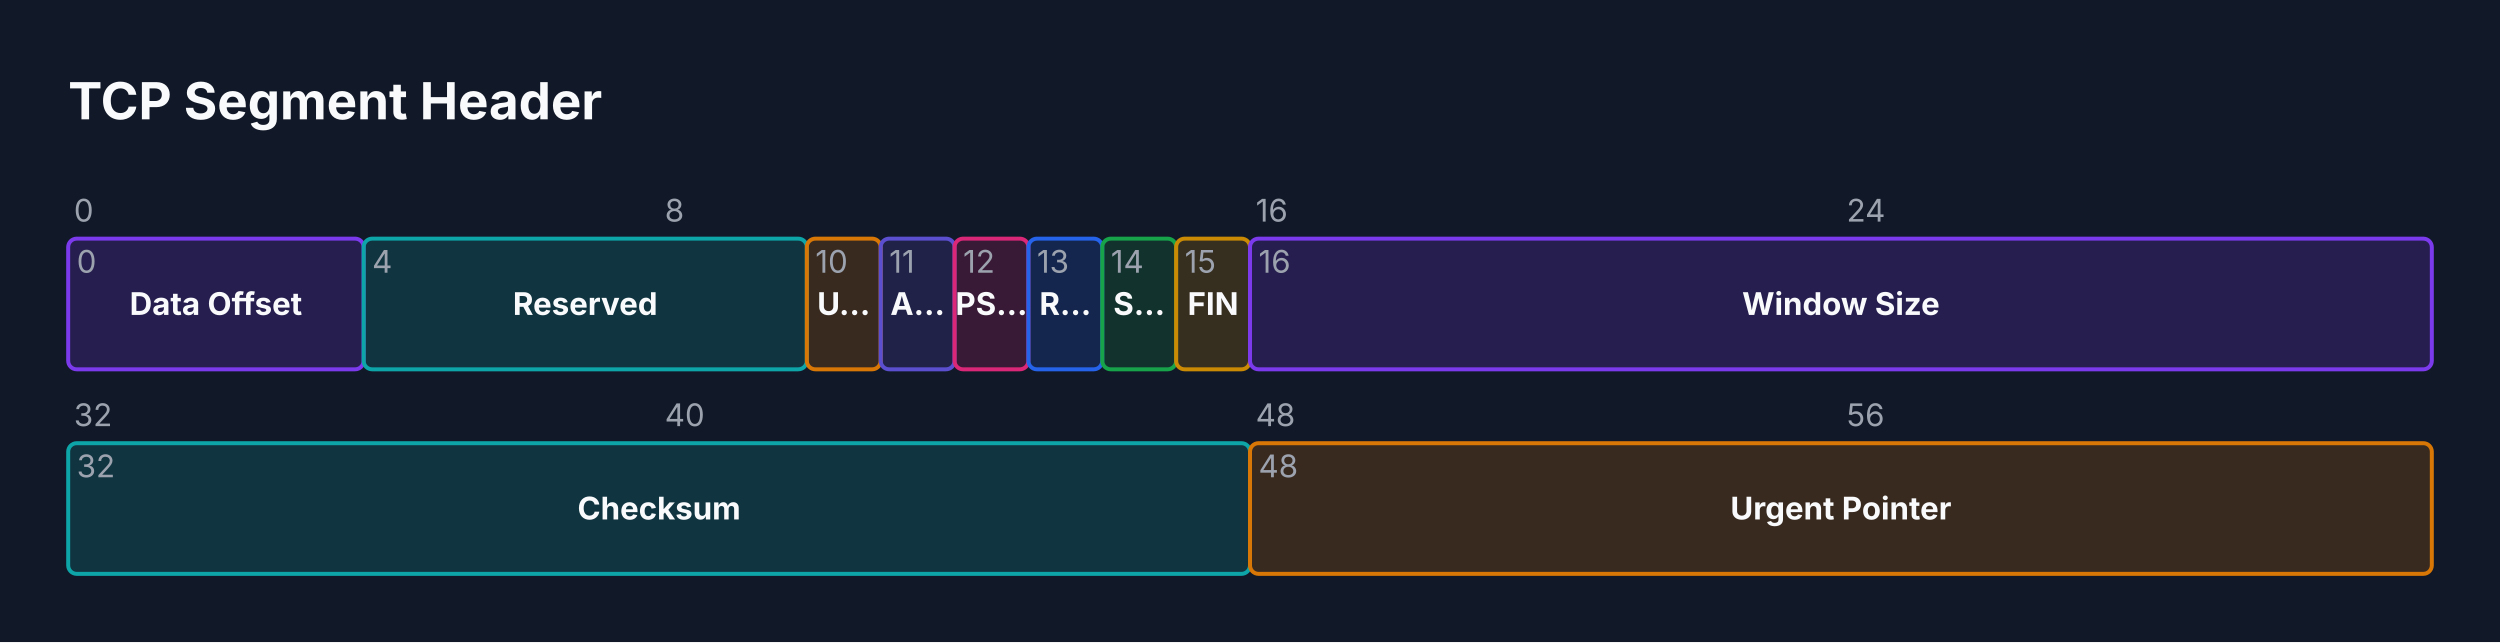
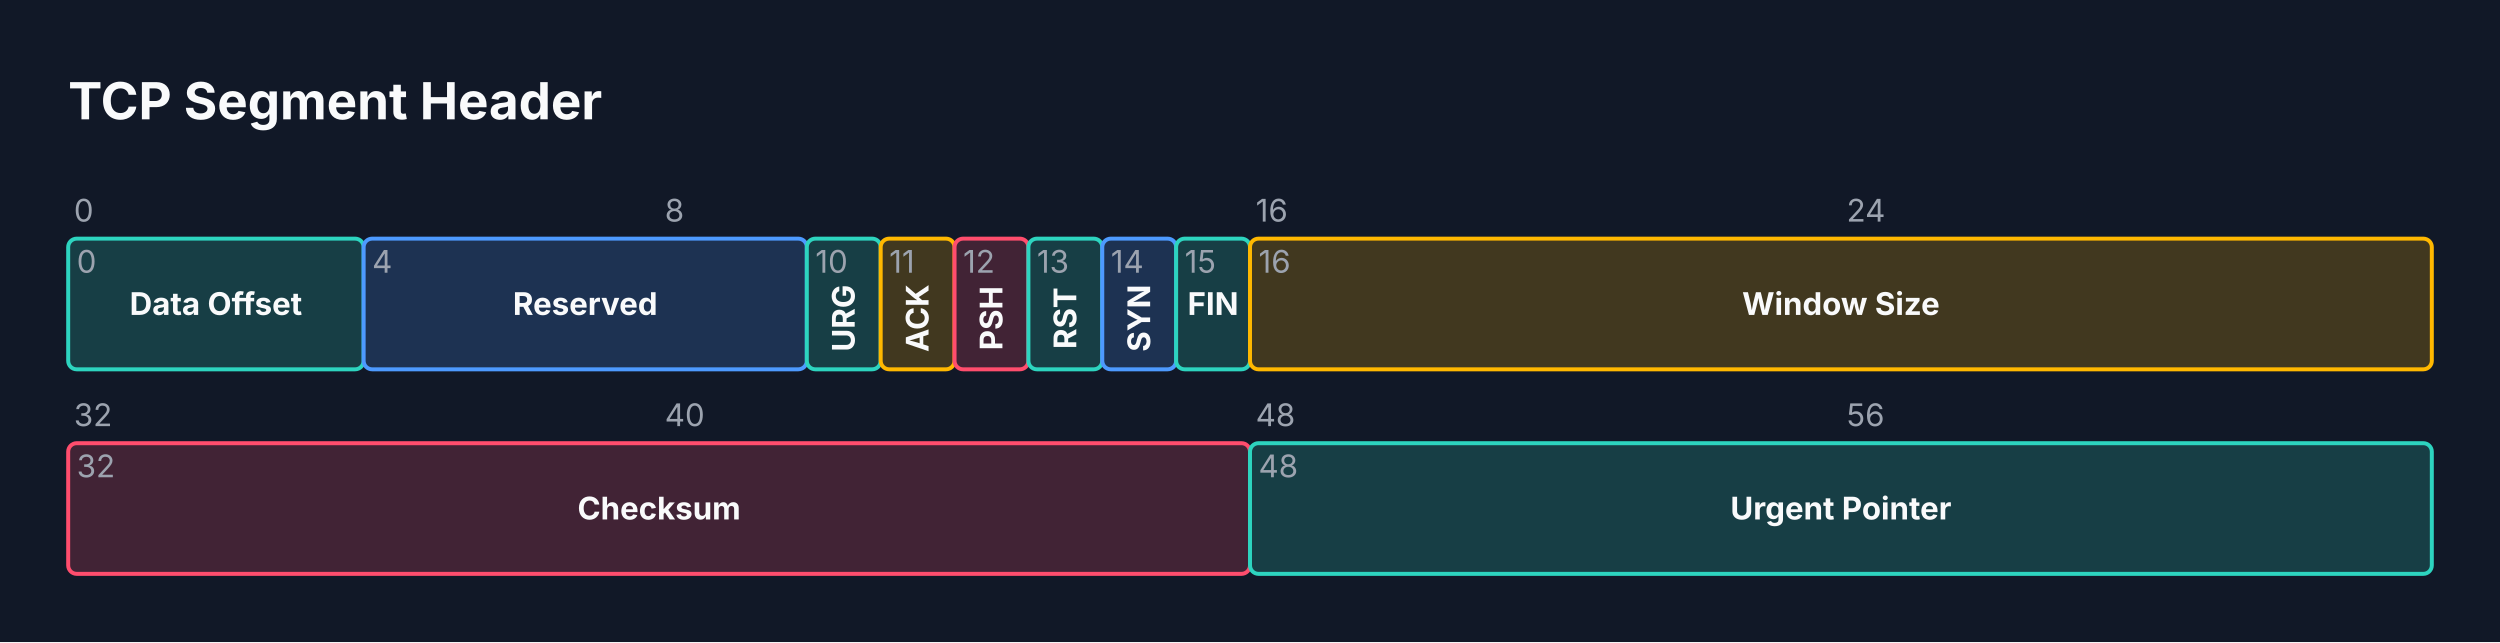
<svg xmlns="http://www.w3.org/2000/svg" viewBox="0 0 880 226" width="880" height="226">
-   <rect width="100%" height="100%" fill="#111827" />
+   <rect x="0" y="0" width="880" height="226" fill="#111827" />
  <text x="24" y="42" font-size="18" font-family="Inter, system-ui, -apple-system, sans-serif" fill="#F9FAFB" font-weight="bold">TCP Segment Header</text>
  <text x="26" y="78" font-size="11" font-family="Inter, system-ui, -apple-system, sans-serif" fill="#9CA3AF">0</text>
  <text x="234" y="78" font-size="11" font-family="Inter, system-ui, -apple-system, sans-serif" fill="#9CA3AF">8</text>
  <text x="442" y="78" font-size="11" font-family="Inter, system-ui, -apple-system, sans-serif" fill="#9CA3AF">16</text>
  <text x="650" y="78" font-size="11" font-family="Inter, system-ui, -apple-system, sans-serif" fill="#9CA3AF">24</text>
  <text x="26" y="150" font-size="11" font-family="Inter, system-ui, -apple-system, sans-serif" fill="#9CA3AF">32</text>
  <text x="234" y="150" font-size="11" font-family="Inter, system-ui, -apple-system, sans-serif" fill="#9CA3AF">40</text>
  <text x="442" y="150" font-size="11" font-family="Inter, system-ui, -apple-system, sans-serif" fill="#9CA3AF">48</text>
  <text x="650" y="150" font-size="11" font-family="Inter, system-ui, -apple-system, sans-serif" fill="#9CA3AF">56</text>
-   <rect x="24" y="84" width="104" height="46" fill="#7C3AED33" stroke="#7C3AED" stroke-width="1.4" rx="3" />
+   <rect x="24" y="84" width="104" height="46" fill="#173e45" stroke="#2DD4BF" stroke-width="1.4" rx="3" />
  <text x="76" y="110.85" font-size="11" font-family="Inter, system-ui, -apple-system, sans-serif" fill="#F9FAFB" text-anchor="middle" font-weight="bold">Data Offset</text>
  <text x="27" y="96" font-size="11" font-family="Inter, system-ui, -apple-system, sans-serif" fill="#9CA3AF">0</text>
-   <rect x="128" y="84" width="156" height="46" fill="#0EA5A833" stroke="#0EA5A8" stroke-width="1.4" rx="3" />
+   <rect x="128" y="84" width="156" height="46" fill="#1d3252" stroke="#4D9AFF" stroke-width="1.4" rx="3" />
  <text x="206" y="110.85" font-size="11" font-family="Inter, system-ui, -apple-system, sans-serif" fill="#F9FAFB" text-anchor="middle" font-weight="bold">Reserved</text>
  <text x="131" y="96" font-size="11" font-family="Inter, system-ui, -apple-system, sans-serif" fill="#9CA3AF">4</text>
-   <rect x="284" y="84" width="26" height="46" fill="#D9770633" stroke="#D97706" stroke-width="1.4" rx="3" />
-   <text x="297" y="110.85" font-size="11" font-family="Inter, system-ui, -apple-system, sans-serif" fill="#F9FAFB" text-anchor="middle" font-weight="bold">U…</text>
+   <rect x="284" y="84" width="26" height="46" fill="#173e45" stroke="#2DD4BF" stroke-width="1.4" rx="3" />
+   <g transform="rotate(-90 297 112)">
+     <text x="297" y="115.85" font-size="11" font-family="Inter, system-ui, -apple-system, sans-serif" fill="#F9FAFB" text-anchor="middle" font-weight="bold">URG</text>
+   </g>
  <text x="287" y="96" font-size="11" font-family="Inter, system-ui, -apple-system, sans-serif" fill="#9CA3AF">10</text>
-   <rect x="310" y="84" width="26" height="46" fill="#5B4FCF33" stroke="#5B4FCF" stroke-width="1.4" rx="3" />
-   <text x="323" y="110.85" font-size="11" font-family="Inter, system-ui, -apple-system, sans-serif" fill="#F9FAFB" text-anchor="middle" font-weight="bold">A…</text>
+   <rect x="310" y="84" width="26" height="46" fill="#41381f" stroke="#FFB800" stroke-width="1.4" rx="3" />
+   <g transform="rotate(-90 323 112)">
+     <text x="323" y="115.85" font-size="11" font-family="Inter, system-ui, -apple-system, sans-serif" fill="#F9FAFB" text-anchor="middle" font-weight="bold">ACK</text>
+   </g>
  <text x="313" y="96" font-size="11" font-family="Inter, system-ui, -apple-system, sans-serif" fill="#9CA3AF">11</text>
-   <rect x="336" y="84" width="26" height="46" fill="#DB277733" stroke="#DB2777" stroke-width="1.4" rx="3" />
-   <text x="349" y="110.85" font-size="11" font-family="Inter, system-ui, -apple-system, sans-serif" fill="#F9FAFB" text-anchor="middle" font-weight="bold">PS…</text>
+   <rect x="336" y="84" width="26" height="46" fill="#412335" stroke="#FF4D6D" stroke-width="1.4" rx="3" />
+   <g transform="rotate(-90 349 112)">
+     <text x="349" y="115.85" font-size="11" font-family="Inter, system-ui, -apple-system, sans-serif" fill="#F9FAFB" text-anchor="middle" font-weight="bold">PSH</text>
+   </g>
  <text x="339" y="96" font-size="11" font-family="Inter, system-ui, -apple-system, sans-serif" fill="#9CA3AF">12</text>
-   <rect x="362" y="84" width="26" height="46" fill="#2563EB33" stroke="#2563EB" stroke-width="1.4" rx="3" />
-   <text x="375" y="110.85" font-size="11" font-family="Inter, system-ui, -apple-system, sans-serif" fill="#F9FAFB" text-anchor="middle" font-weight="bold">R…</text>
+   <rect x="362" y="84" width="26" height="46" fill="#173e45" stroke="#2DD4BF" stroke-width="1.4" rx="3" />
+   <g transform="rotate(-90 375 112)">
+     <text x="375" y="115.85" font-size="11" font-family="Inter, system-ui, -apple-system, sans-serif" fill="#F9FAFB" text-anchor="middle" font-weight="bold">RST</text>
+   </g>
  <text x="365" y="96" font-size="11" font-family="Inter, system-ui, -apple-system, sans-serif" fill="#9CA3AF">13</text>
-   <rect x="388" y="84" width="26" height="46" fill="#16A34A33" stroke="#16A34A" stroke-width="1.4" rx="3" />
-   <text x="401" y="110.85" font-size="11" font-family="Inter, system-ui, -apple-system, sans-serif" fill="#F9FAFB" text-anchor="middle" font-weight="bold">S…</text>
+   <rect x="388" y="84" width="26" height="46" fill="#1d3252" stroke="#4D9AFF" stroke-width="1.4" rx="3" />
+   <g transform="rotate(-90 401 112)">
+     <text x="401" y="115.85" font-size="11" font-family="Inter, system-ui, -apple-system, sans-serif" fill="#F9FAFB" text-anchor="middle" font-weight="bold">SYN</text>
+   </g>
  <text x="391" y="96" font-size="11" font-family="Inter, system-ui, -apple-system, sans-serif" fill="#9CA3AF">14</text>
-   <rect x="414" y="84" width="26" height="46" fill="#CA8A0433" stroke="#CA8A04" stroke-width="1.4" rx="3" />
+   <rect x="414" y="84" width="26" height="46" fill="#173e45" stroke="#2DD4BF" stroke-width="1.4" rx="3" />
  <text x="427" y="110.85" font-size="11" font-family="Inter, system-ui, -apple-system, sans-serif" fill="#F9FAFB" text-anchor="middle" font-weight="bold">FIN</text>
  <text x="417" y="96" font-size="11" font-family="Inter, system-ui, -apple-system, sans-serif" fill="#9CA3AF">15</text>
-   <rect x="440" y="84" width="416" height="46" fill="#7C3AED33" stroke="#7C3AED" stroke-width="1.4" rx="3" />
+   <rect x="440" y="84" width="416" height="46" fill="#41381f" stroke="#FFB800" stroke-width="1.4" rx="3" />
  <text x="648" y="110.85" font-size="11" font-family="Inter, system-ui, -apple-system, sans-serif" fill="#F9FAFB" text-anchor="middle" font-weight="bold">Window Size</text>
  <text x="443" y="96" font-size="11" font-family="Inter, system-ui, -apple-system, sans-serif" fill="#9CA3AF">16</text>
-   <rect x="24" y="156" width="416" height="46" fill="#0EA5A833" stroke="#0EA5A8" stroke-width="1.4" rx="3" />
+   <rect x="24" y="156" width="416" height="46" fill="#412335" stroke="#FF4D6D" stroke-width="1.4" rx="3" />
  <text x="232" y="182.85" font-size="11" font-family="Inter, system-ui, -apple-system, sans-serif" fill="#F9FAFB" text-anchor="middle" font-weight="bold">Checksum</text>
  <text x="27" y="168" font-size="11" font-family="Inter, system-ui, -apple-system, sans-serif" fill="#9CA3AF">32</text>
-   <rect x="440" y="156" width="416" height="46" fill="#D9770633" stroke="#D97706" stroke-width="1.4" rx="3" />
+   <rect x="440" y="156" width="416" height="46" fill="#173e45" stroke="#2DD4BF" stroke-width="1.4" rx="3" />
  <text x="648" y="182.85" font-size="11" font-family="Inter, system-ui, -apple-system, sans-serif" fill="#F9FAFB" text-anchor="middle" font-weight="bold">Urgent Pointer</text>
  <text x="443" y="168" font-size="11" font-family="Inter, system-ui, -apple-system, sans-serif" fill="#9CA3AF">48</text>
</svg>
